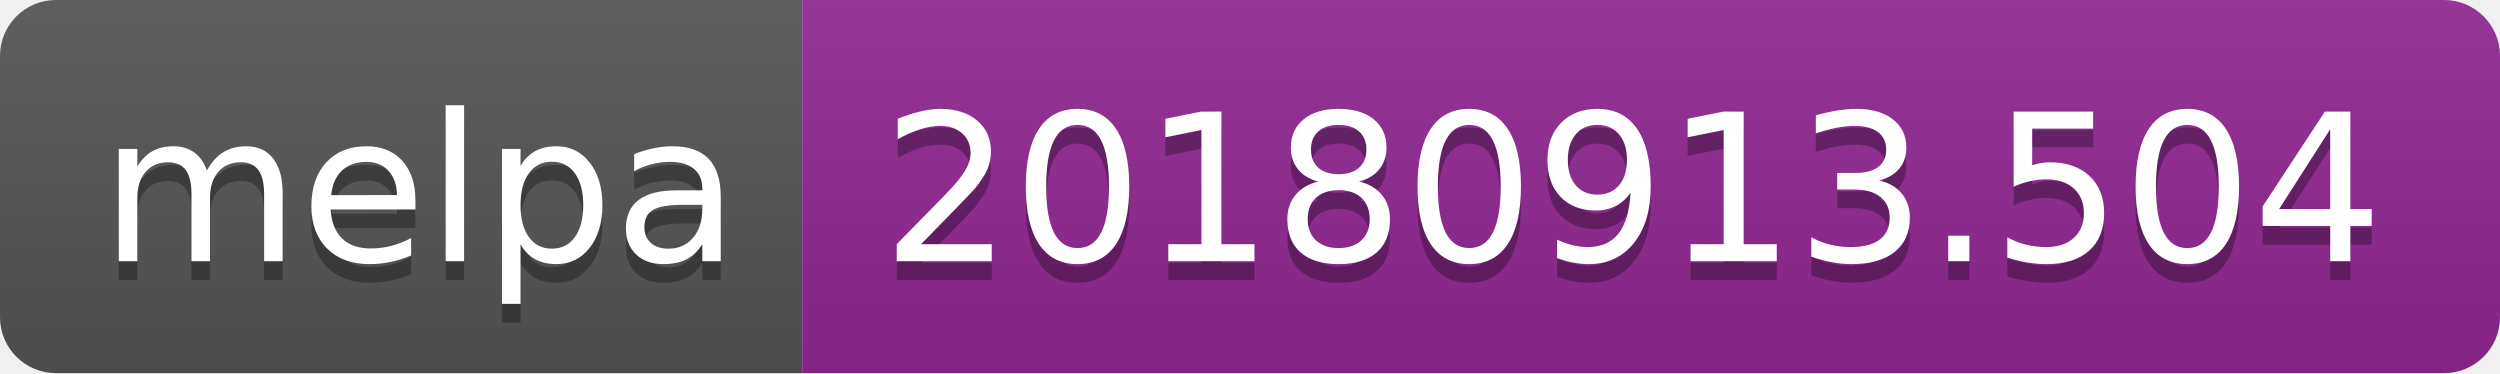
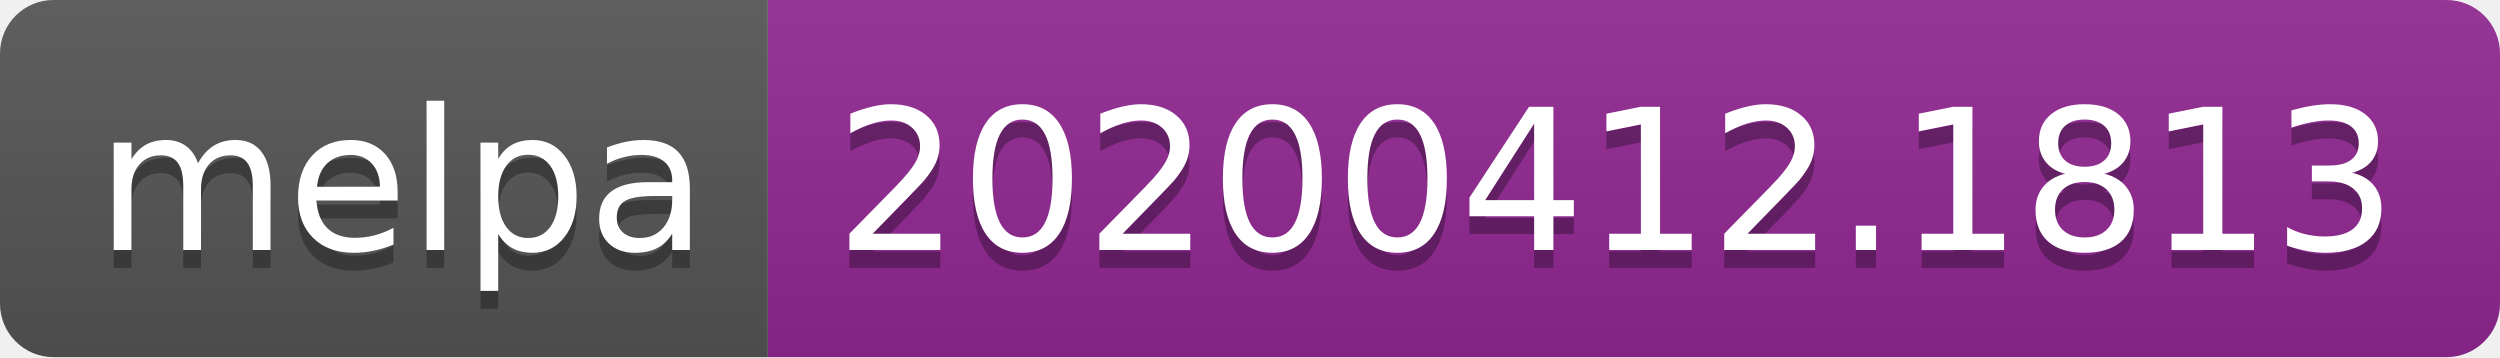
- <svg xmlns="http://www.w3.org/2000/svg" width="134" height="20">
+ <svg xmlns="http://www.w3.org/2000/svg" width="140" height="20">
  <linearGradient id="b" x2="0" y2="100%">
    <stop offset="0" stop-color="#bbb" stop-opacity=".1" />
    <stop offset="1" stop-opacity=".1" />
  </linearGradient>
  <clipPath id="a">
-     <rect width="134" height="20" rx="3" fill="#fff" />
+     <rect width="140" height="20" rx="3" fill="#fff" />
  </clipPath>
  <g clip-path="url(#a)">
    <path fill="#555" d="M0 0h43v20H0z" />
-     <path fill="#922793" d="M43 0h91v20H43z" />
-     <path fill="url(#b)" d="M0 0h134v20H0z" />
+     <path fill="#922793" d="M43 0h97v20H43z" />
+     <path fill="url(#b)" d="M0 0h140v20H0z" />
  </g>
  <g fill="#fff" text-anchor="middle" font-family="DejaVu Sans,Verdana,Geneva,sans-serif" font-size="110">
    <text x="225" y="150" fill="#010101" fill-opacity=".3" transform="scale(.1)" textLength="330">melpa</text>
    <text x="225" y="140" transform="scale(.1)" textLength="330">melpa</text>
-     <text x="875" y="150" fill="#010101" fill-opacity=".3" transform="scale(.1)" textLength="810">20180913.504</text>
-     <text x="875" y="140" transform="scale(.1)" textLength="810">20180913.504</text>
+     <text x="905" y="150" fill="#010101" fill-opacity=".3" transform="scale(.1)" textLength="870">20200412.1813</text>
+     <text x="905" y="140" transform="scale(.1)" textLength="870">20200412.1813</text>
  </g>
</svg>
